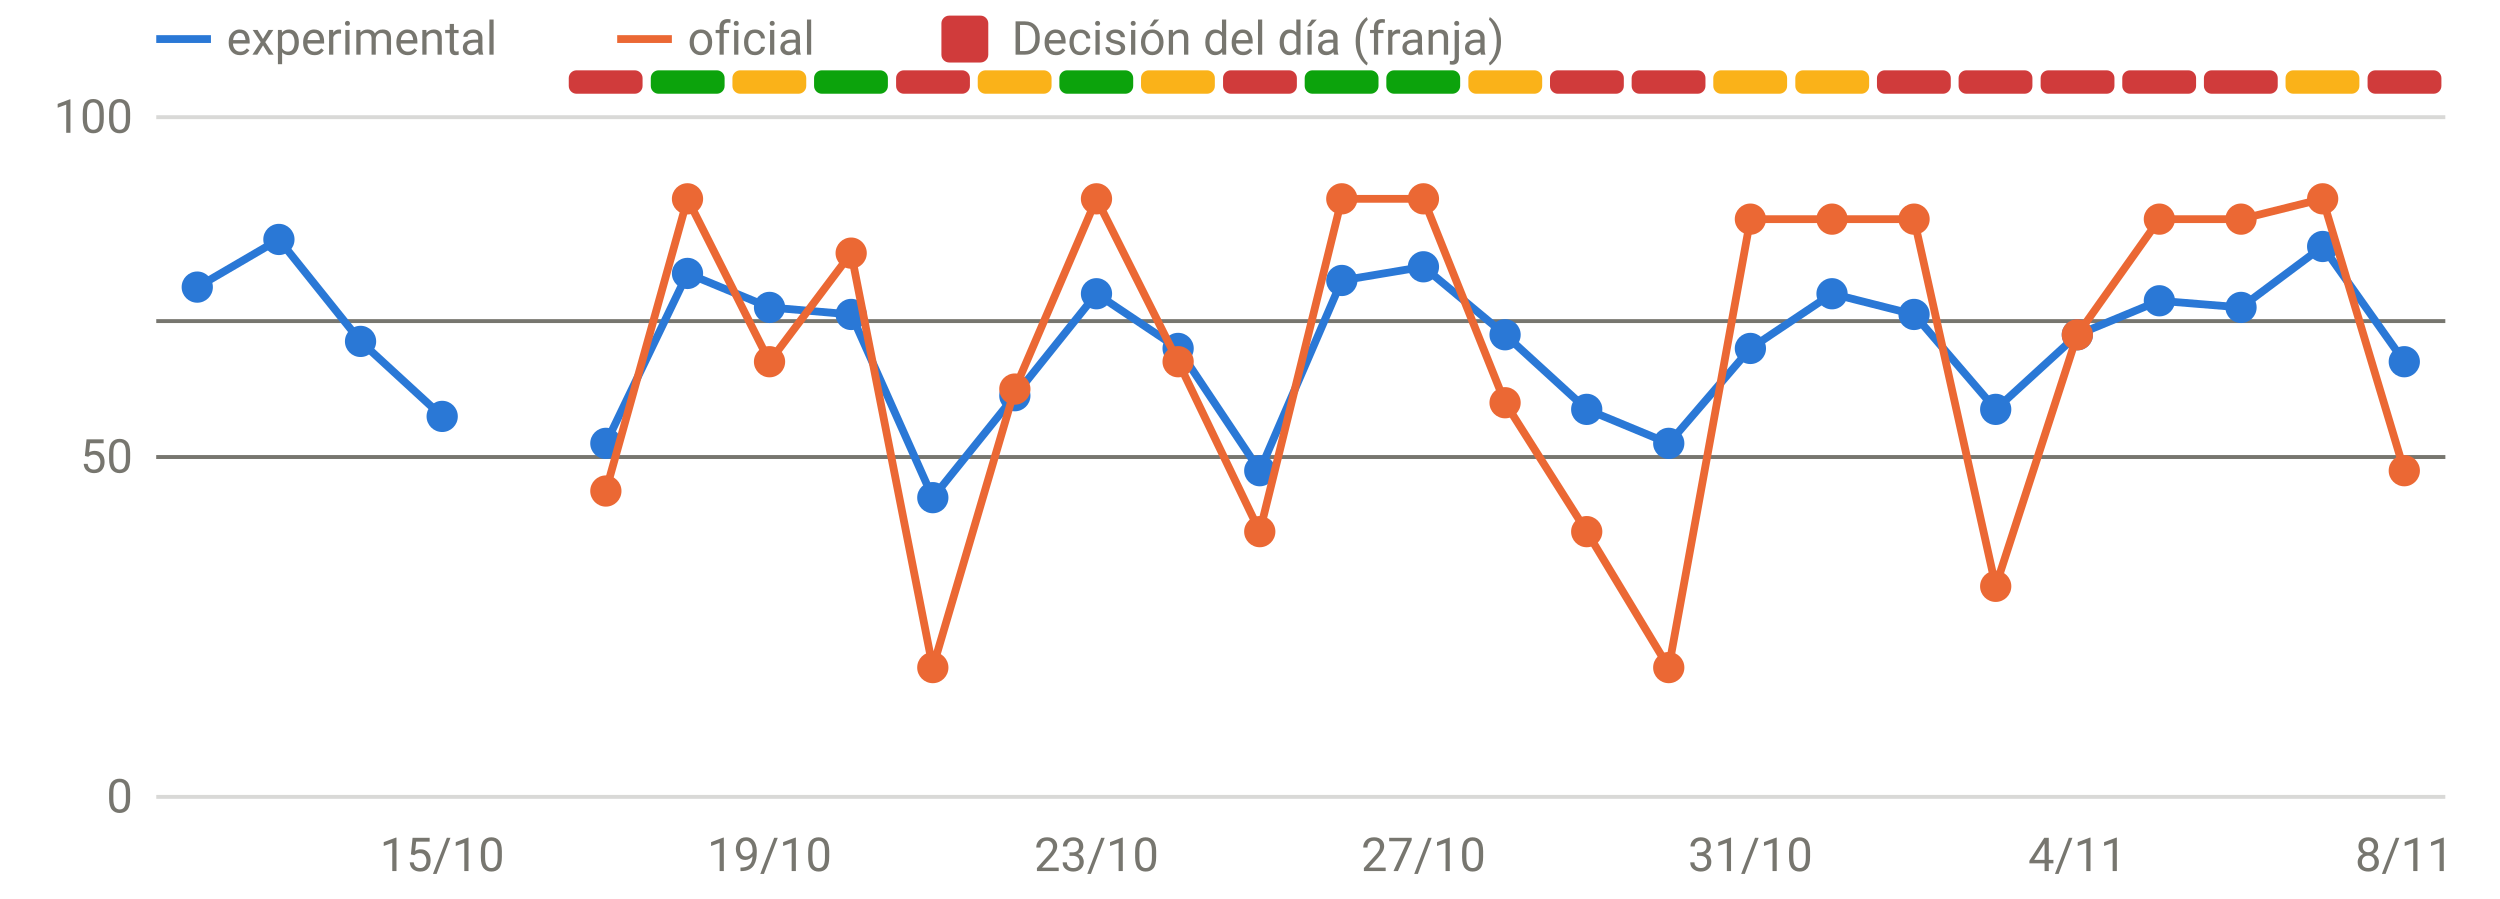
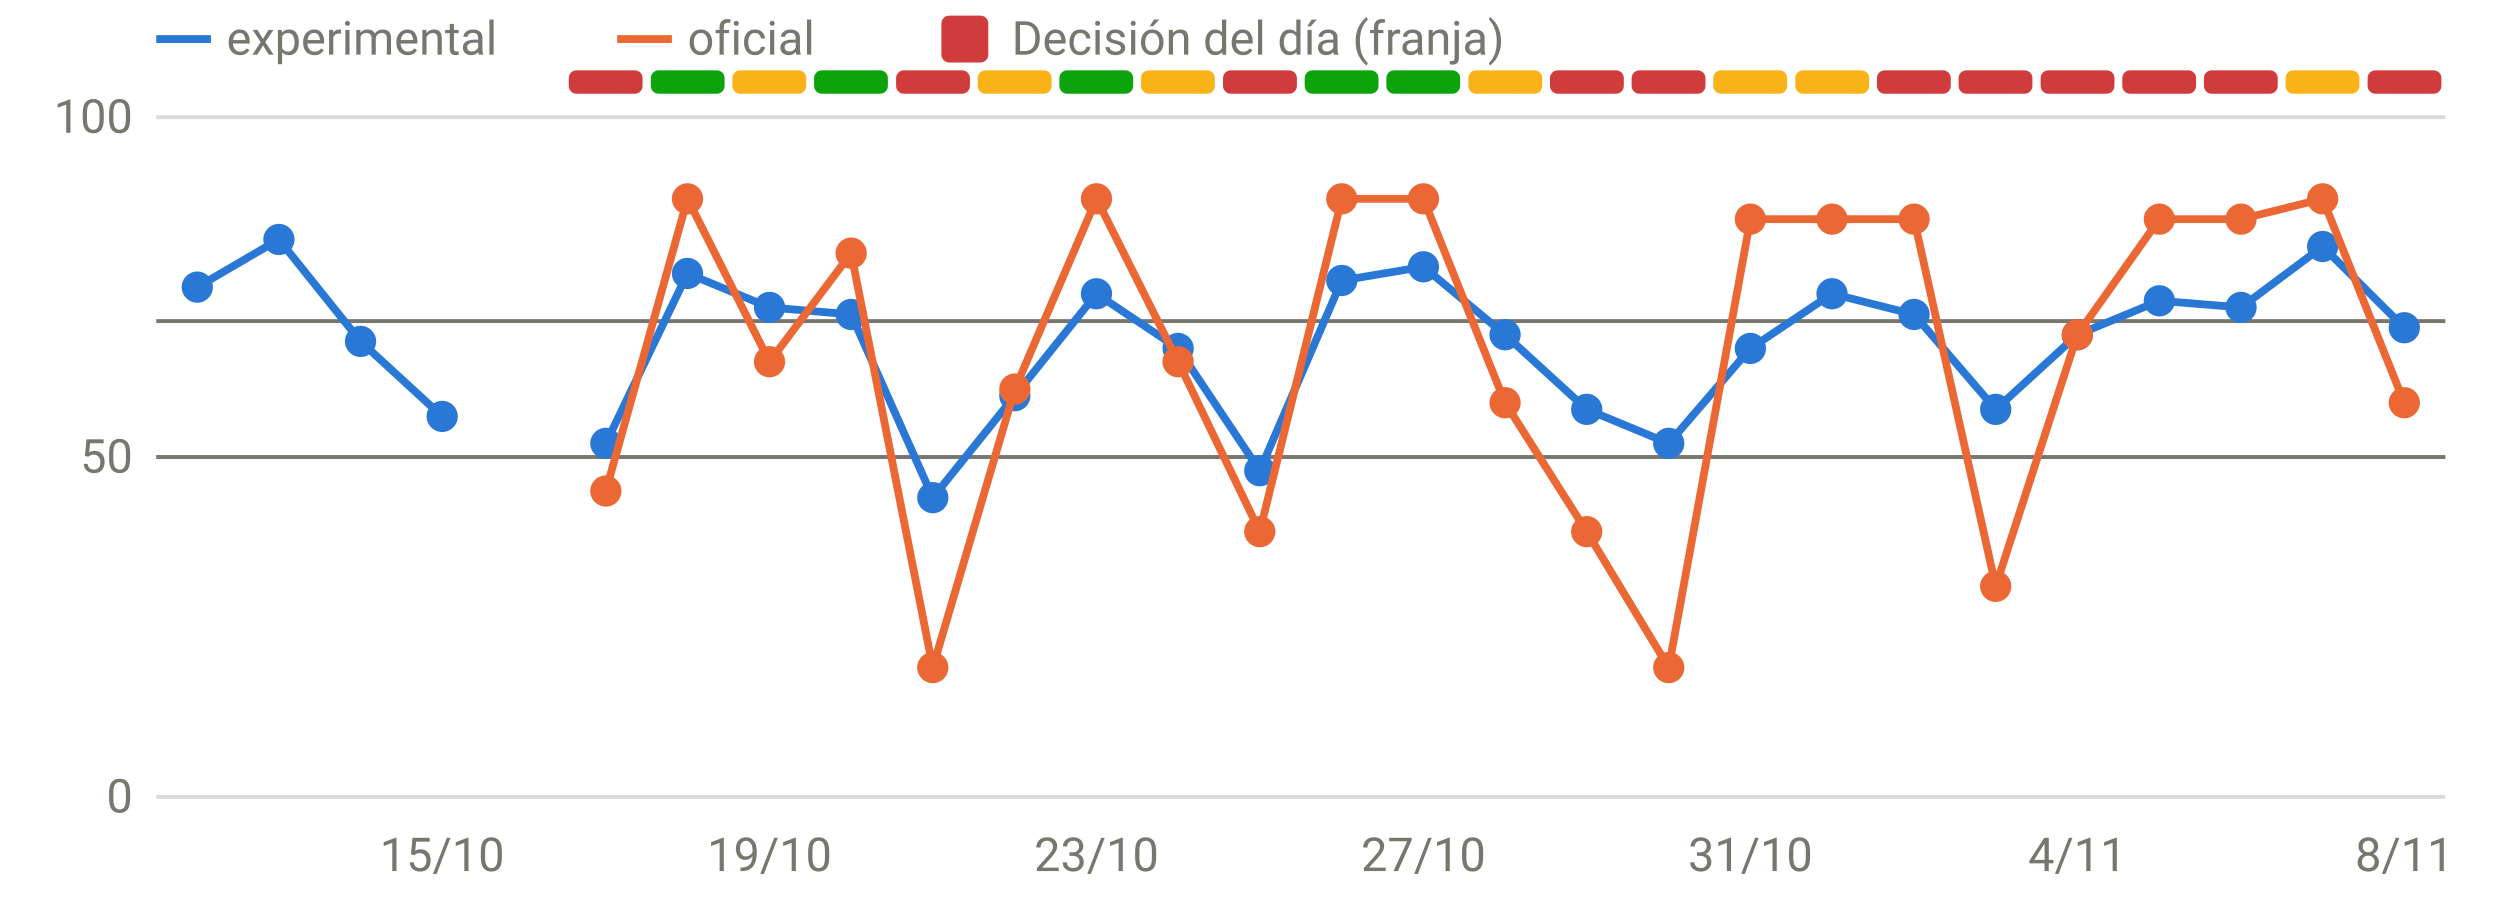
<svg xmlns="http://www.w3.org/2000/svg" viewBox="0 0 640 230" width="640" height="230" role="img" aria-label="Disponibilidad: oficial frente a v3" font-family="system-ui,-apple-system,Segoe UI,Roboto,sans-serif" font-size="12" fill="#77766f">
  <line x1="40" x2="626" y1="204.0" y2="204.0" stroke="rgba(119,118,111,0.28)" stroke-width="1" />
  <text x="34" y="208.0" text-anchor="end">0</text>
  <line x1="40" x2="626" y1="117.0" y2="117.0" stroke="rgba(119,118,111,0.28)" stroke-width="1" />
  <text x="34" y="121.0" text-anchor="end">50</text>
  <line x1="40" x2="626" y1="30.0" y2="30.0" stroke="rgba(119,118,111,0.28)" stroke-width="1" />
  <text x="34" y="34.0" text-anchor="end">100</text>
  <text x="113.2" y="223" text-anchor="middle">15/10</text>
  <text x="197.0" y="223" text-anchor="middle">19/10</text>
  <text x="280.7" y="223" text-anchor="middle">23/10</text>
  <text x="364.4" y="223" text-anchor="middle">27/10</text>
  <text x="448.1" y="223" text-anchor="middle">31/10</text>
  <text x="531.8" y="223" text-anchor="middle">4/11</text>
  <text x="615.5" y="223" text-anchor="middle">8/11</text>
  <rect x="145.6" y="18" width="18.9" height="6" rx="2" fill="#d03b3b" />
  <rect x="166.6" y="18" width="18.9" height="6" rx="2" fill="#0ca30c" />
  <rect x="187.5" y="18" width="18.9" height="6" rx="2" fill="#fab219" />
  <rect x="208.4" y="18" width="18.9" height="6" rx="2" fill="#0ca30c" />
  <rect x="229.4" y="18" width="18.9" height="6" rx="2" fill="#d03b3b" />
  <rect x="250.3" y="18" width="18.9" height="6" rx="2" fill="#fab219" />
  <rect x="271.2" y="18" width="18.9" height="6" rx="2" fill="#0ca30c" />
  <rect x="292.1" y="18" width="18.9" height="6" rx="2" fill="#fab219" />
  <rect x="313.1" y="18" width="18.9" height="6" rx="2" fill="#d03b3b" />
  <rect x="334.0" y="18" width="18.9" height="6" rx="2" fill="#0ca30c" />
  <rect x="354.9" y="18" width="18.9" height="6" rx="2" fill="#0ca30c" />
  <rect x="375.9" y="18" width="18.9" height="6" rx="2" fill="#fab219" />
  <rect x="396.8" y="18" width="18.9" height="6" rx="2" fill="#d03b3b" />
  <rect x="417.7" y="18" width="18.9" height="6" rx="2" fill="#d03b3b" />
  <rect x="438.6" y="18" width="18.9" height="6" rx="2" fill="#fab219" />
  <rect x="459.6" y="18" width="18.9" height="6" rx="2" fill="#fab219" />
  <rect x="480.5" y="18" width="18.9" height="6" rx="2" fill="#d03b3b" />
  <rect x="501.4" y="18" width="18.9" height="6" rx="2" fill="#d03b3b" />
  <rect x="522.4" y="18" width="18.9" height="6" rx="2" fill="#d03b3b" />
  <rect x="543.3" y="18" width="18.9" height="6" rx="2" fill="#d03b3b" />
  <rect x="564.2" y="18" width="18.9" height="6" rx="2" fill="#d03b3b" />
  <rect x="585.1" y="18" width="18.9" height="6" rx="2" fill="#fab219" />
  <rect x="606.1" y="18" width="18.9" height="6" rx="2" fill="#d03b3b" />
  <line x1="40" x2="626" y1="82.2" y2="82.2" stroke="#77766f" stroke-width="1" />
  <line x1="40" x2="626" y1="117.0" y2="117.0" stroke="#77766f" stroke-width="1" />
  <path d="M50.5,73.5 L71.4,61.3 L92.3,87.4 L113.2,106.6" fill="none" stroke="#2a78d6" stroke-width="2" stroke-linejoin="round" stroke-linecap="round" />
-   <path d="M155.1,113.5 L176.0,70.0 L197.0,78.7 L217.9,80.5 L238.8,127.4 L259.8,101.3 L280.7,75.2 L301.6,89.2 L322.5,120.5 L343.5,71.8 L364.4,68.3 L385.3,85.7 L406.2,104.8 L427.2,113.5 L448.1,89.2 L469.0,75.2 L490.0,80.5 L510.9,104.8 L531.8,85.7 L552.8,77.0 L573.7,78.7 L594.6,63.1 L615.5,92.6" fill="none" stroke="#2a78d6" stroke-width="2" stroke-linejoin="round" stroke-linecap="round" />
+   <path d="M155.1,113.5 L176.0,70.0 L197.0,78.7 L217.9,80.5 L238.8,127.4 L259.8,101.3 L280.7,75.2 L301.6,89.2 L322.5,120.5 L343.5,71.8 L364.4,68.3 L385.3,85.7 L406.2,104.8 L427.2,113.5 L448.1,89.2 L469.0,75.2 L490.0,80.5 L510.9,104.8 L531.8,85.7 L552.8,77.0 L573.7,78.7 L594.6,63.1 L615.5,83.9" fill="none" stroke="#2a78d6" stroke-width="2" stroke-linejoin="round" stroke-linecap="round" />
  <circle cx="50.5" cy="73.5" r="4" fill="#2a78d6" />
  <circle cx="71.4" cy="61.3" r="4" fill="#2a78d6" />
  <circle cx="92.3" cy="87.4" r="4" fill="#2a78d6" />
  <circle cx="113.2" cy="106.6" r="4" fill="#2a78d6" />
  <circle cx="155.1" cy="113.5" r="4" fill="#2a78d6" />
  <circle cx="176.0" cy="70.0" r="4" fill="#2a78d6" />
  <circle cx="197.0" cy="78.7" r="4" fill="#2a78d6" />
  <circle cx="217.9" cy="80.5" r="4" fill="#2a78d6" />
  <circle cx="238.8" cy="127.4" r="4" fill="#2a78d6" />
  <circle cx="259.8" cy="101.3" r="4" fill="#2a78d6" />
  <circle cx="280.7" cy="75.2" r="4" fill="#2a78d6" />
  <circle cx="301.6" cy="89.2" r="4" fill="#2a78d6" />
  <circle cx="322.5" cy="120.5" r="4" fill="#2a78d6" />
  <circle cx="343.5" cy="71.8" r="4" fill="#2a78d6" />
  <circle cx="364.4" cy="68.3" r="4" fill="#2a78d6" />
  <circle cx="385.3" cy="85.7" r="4" fill="#2a78d6" />
  <circle cx="406.2" cy="104.8" r="4" fill="#2a78d6" />
  <circle cx="427.2" cy="113.5" r="4" fill="#2a78d6" />
  <circle cx="448.1" cy="89.2" r="4" fill="#2a78d6" />
  <circle cx="469.0" cy="75.2" r="4" fill="#2a78d6" />
  <circle cx="490.0" cy="80.5" r="4" fill="#2a78d6" />
  <circle cx="510.9" cy="104.8" r="4" fill="#2a78d6" />
  <circle cx="531.8" cy="85.7" r="4" fill="#2a78d6" />
  <circle cx="552.8" cy="77.0" r="4" fill="#2a78d6" />
  <circle cx="573.7" cy="78.7" r="4" fill="#2a78d6" />
  <circle cx="594.6" cy="63.1" r="4" fill="#2a78d6" />
-   <circle cx="615.5" cy="92.6" r="4" fill="#2a78d6" />
-   <path d="M155.1,125.7 L176.0,50.9 L197.0,92.6 L217.9,64.8 L238.8,170.9 L259.8,99.6 L280.7,50.9 L301.6,92.6 L322.5,136.1 L343.5,50.9 L364.4,50.9 L385.3,103.1 L406.2,136.1 L427.2,170.9 L448.1,56.1 L469.0,56.1 L490.0,56.1 L510.9,150.1 L531.8,85.7 L552.8,56.1 L573.7,56.1 L594.6,50.9 L615.5,120.5" fill="none" stroke="#eb6834" stroke-width="2" stroke-linejoin="round" stroke-linecap="round" />
+   <circle cx="615.5" cy="83.9" r="4" fill="#2a78d6" />
+   <path d="M155.1,125.7 L176.0,50.9 L197.0,92.6 L217.9,64.8 L238.8,170.9 L259.8,99.6 L280.7,50.9 L301.6,92.6 L322.5,136.1 L343.5,50.9 L364.4,50.9 L385.3,103.1 L406.2,136.1 L427.2,170.9 L448.1,56.1 L469.0,56.1 L490.0,56.1 L510.9,150.1 L531.8,85.7 L552.8,56.1 L573.7,56.1 L594.6,50.9 L615.5,103.1" fill="none" stroke="#eb6834" stroke-width="2" stroke-linejoin="round" stroke-linecap="round" />
  <circle cx="155.1" cy="125.7" r="4" fill="#eb6834" />
  <circle cx="176.0" cy="50.9" r="4" fill="#eb6834" />
  <circle cx="197.0" cy="92.6" r="4" fill="#eb6834" />
  <circle cx="217.9" cy="64.8" r="4" fill="#eb6834" />
  <circle cx="238.8" cy="170.9" r="4" fill="#eb6834" />
  <circle cx="259.8" cy="99.6" r="4" fill="#eb6834" />
  <circle cx="280.7" cy="50.9" r="4" fill="#eb6834" />
  <circle cx="301.6" cy="92.6" r="4" fill="#eb6834" />
  <circle cx="322.5" cy="136.1" r="4" fill="#eb6834" />
  <circle cx="343.5" cy="50.9" r="4" fill="#eb6834" />
  <circle cx="364.4" cy="50.9" r="4" fill="#eb6834" />
  <circle cx="385.3" cy="103.1" r="4" fill="#eb6834" />
  <circle cx="406.2" cy="136.1" r="4" fill="#eb6834" />
  <circle cx="427.2" cy="170.9" r="4" fill="#eb6834" />
  <circle cx="448.1" cy="56.1" r="4" fill="#eb6834" />
  <circle cx="469.0" cy="56.1" r="4" fill="#eb6834" />
  <circle cx="490.0" cy="56.1" r="4" fill="#eb6834" />
  <circle cx="510.9" cy="150.1" r="4" fill="#eb6834" />
  <circle cx="531.8" cy="85.7" r="4" fill="#eb6834" />
  <circle cx="552.8" cy="56.1" r="4" fill="#eb6834" />
  <circle cx="573.7" cy="56.1" r="4" fill="#eb6834" />
  <circle cx="594.6" cy="50.9" r="4" fill="#eb6834" />
-   <circle cx="615.5" cy="120.5" r="4" fill="#eb6834" />
+   <circle cx="615.5" cy="103.1" r="4" fill="#eb6834" />
  <line x1="40" x2="54" y1="10" y2="10" stroke="#2a78d6" stroke-width="2" />
  <text x="58" y="14">experimental</text>
  <line x1="158" x2="172" y1="10" y2="10" stroke="#eb6834" stroke-width="2" />
  <text x="176" y="14">oficial</text>
  <rect x="241" y="4" width="12" height="12" rx="2" fill="#d03b3b" />
  <text x="259" y="14">Decisión del día (franja)</text>
</svg>
